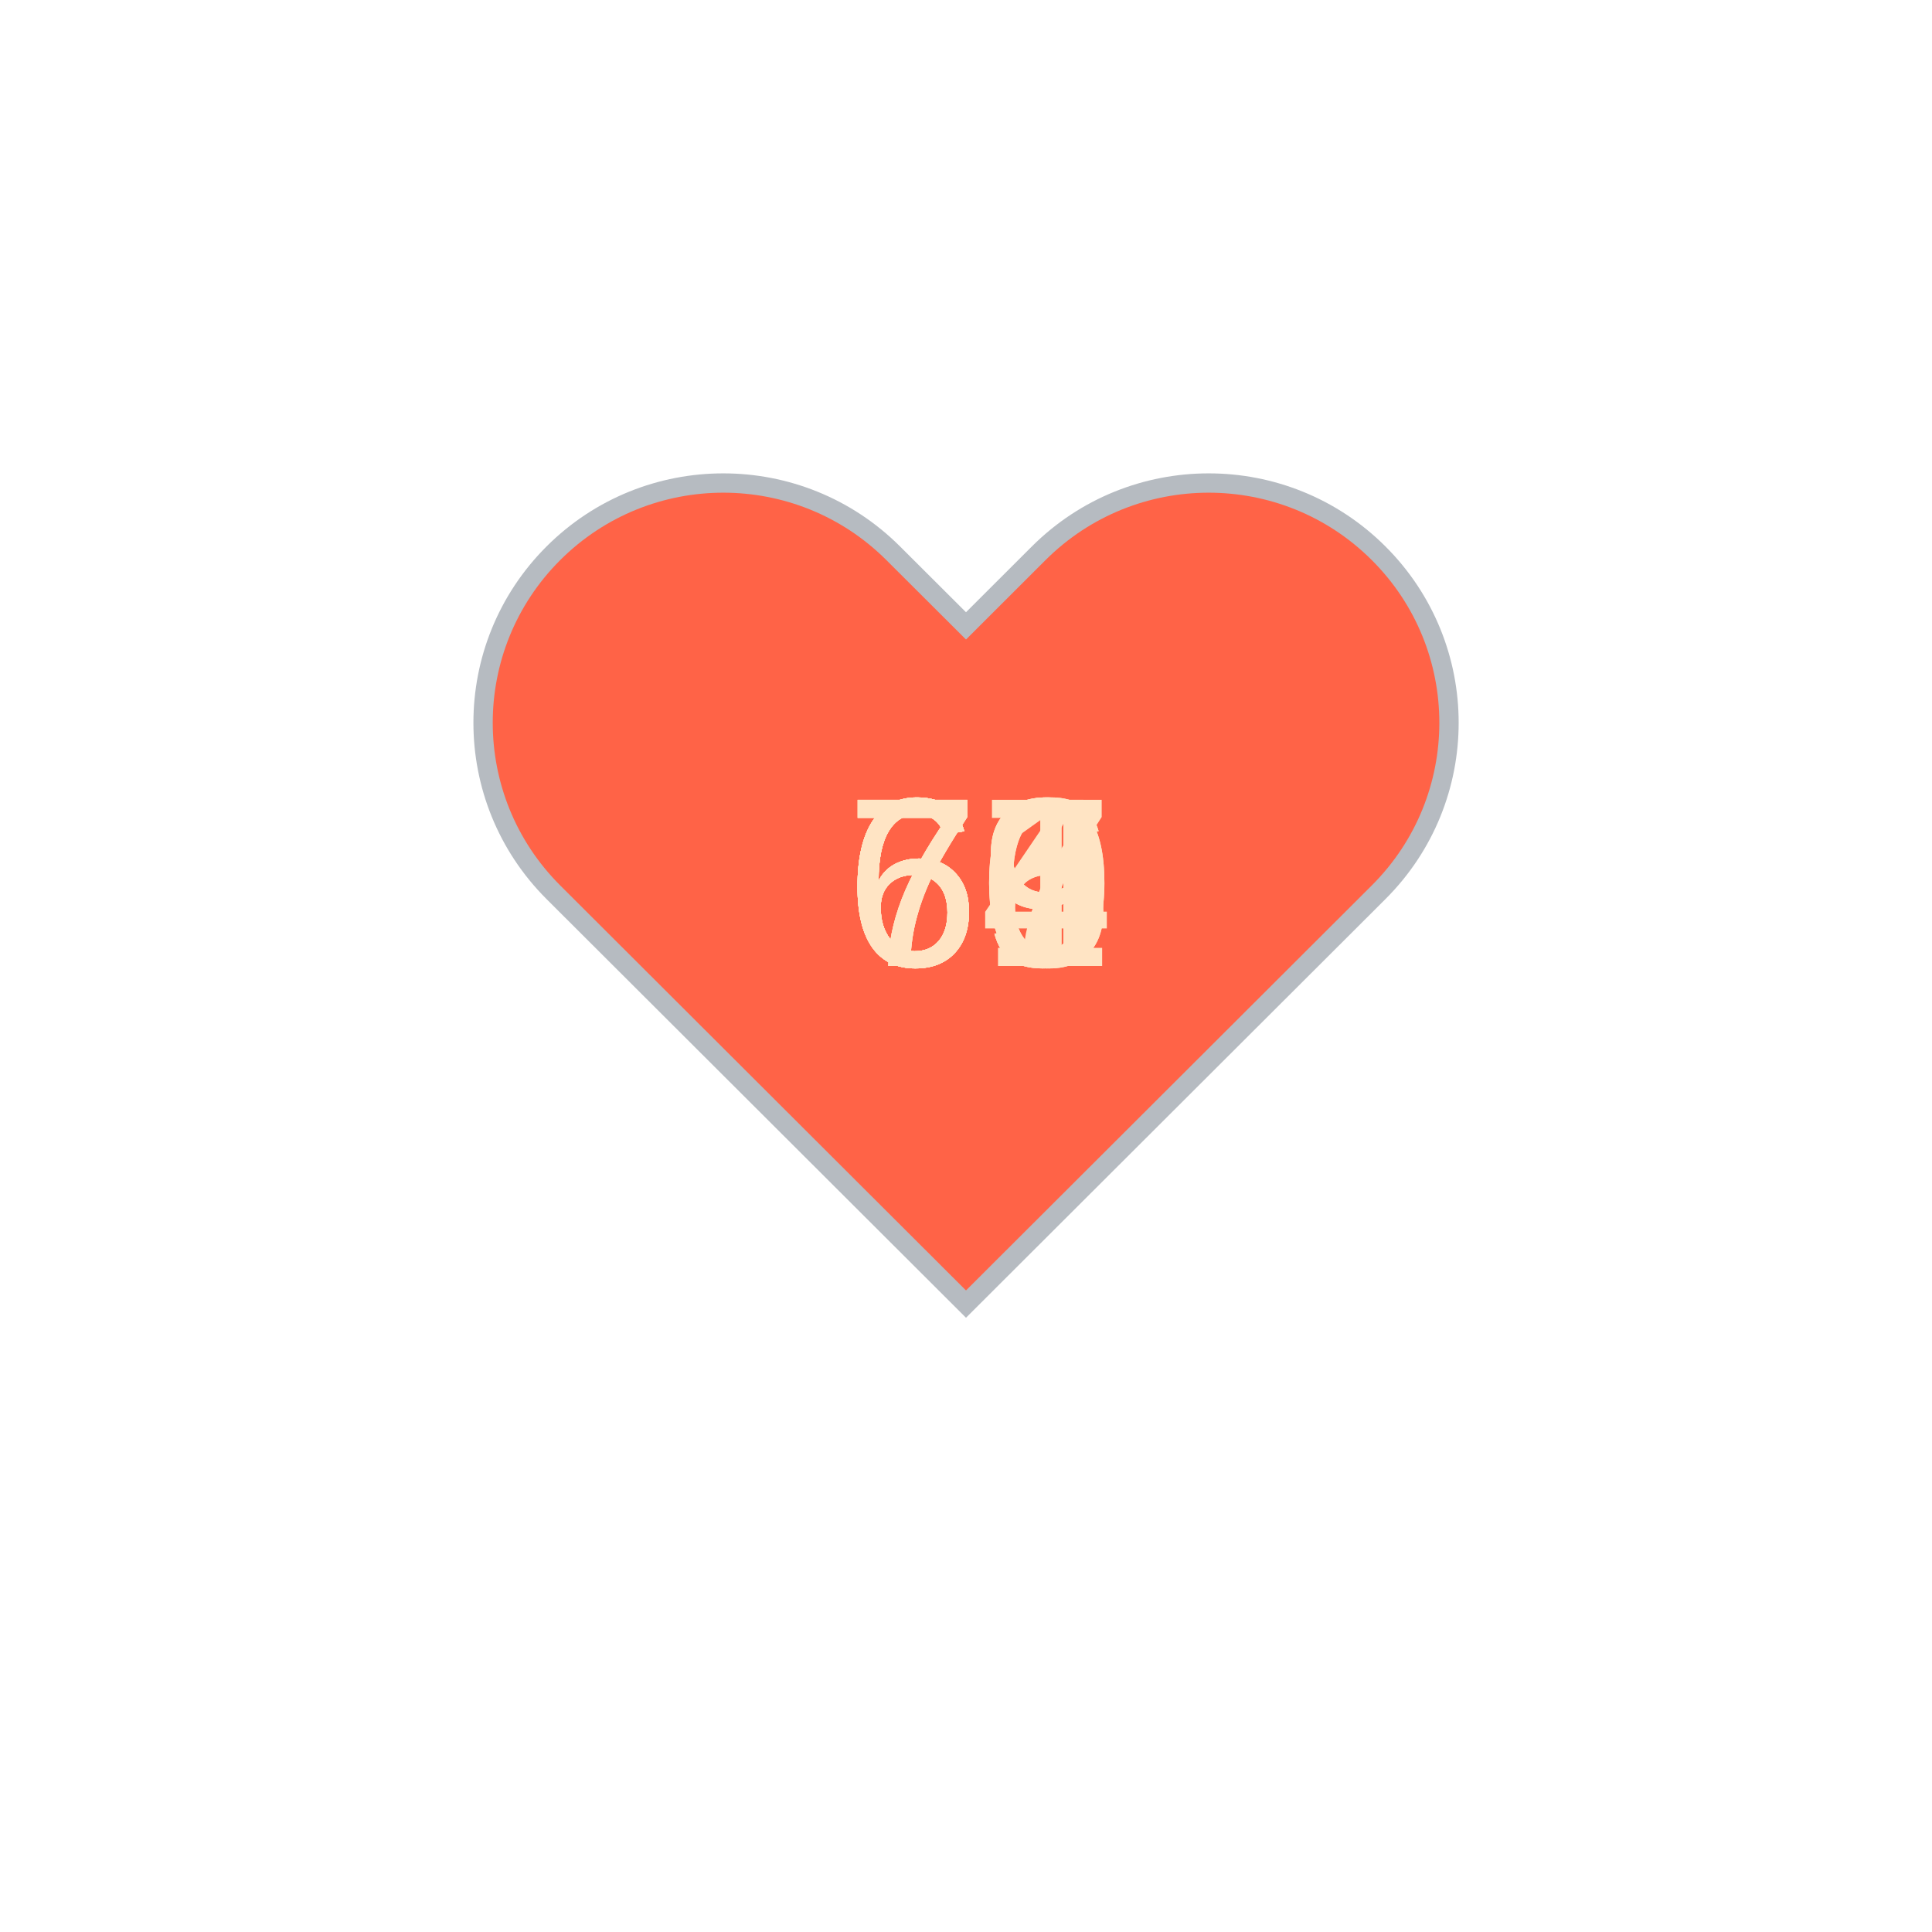
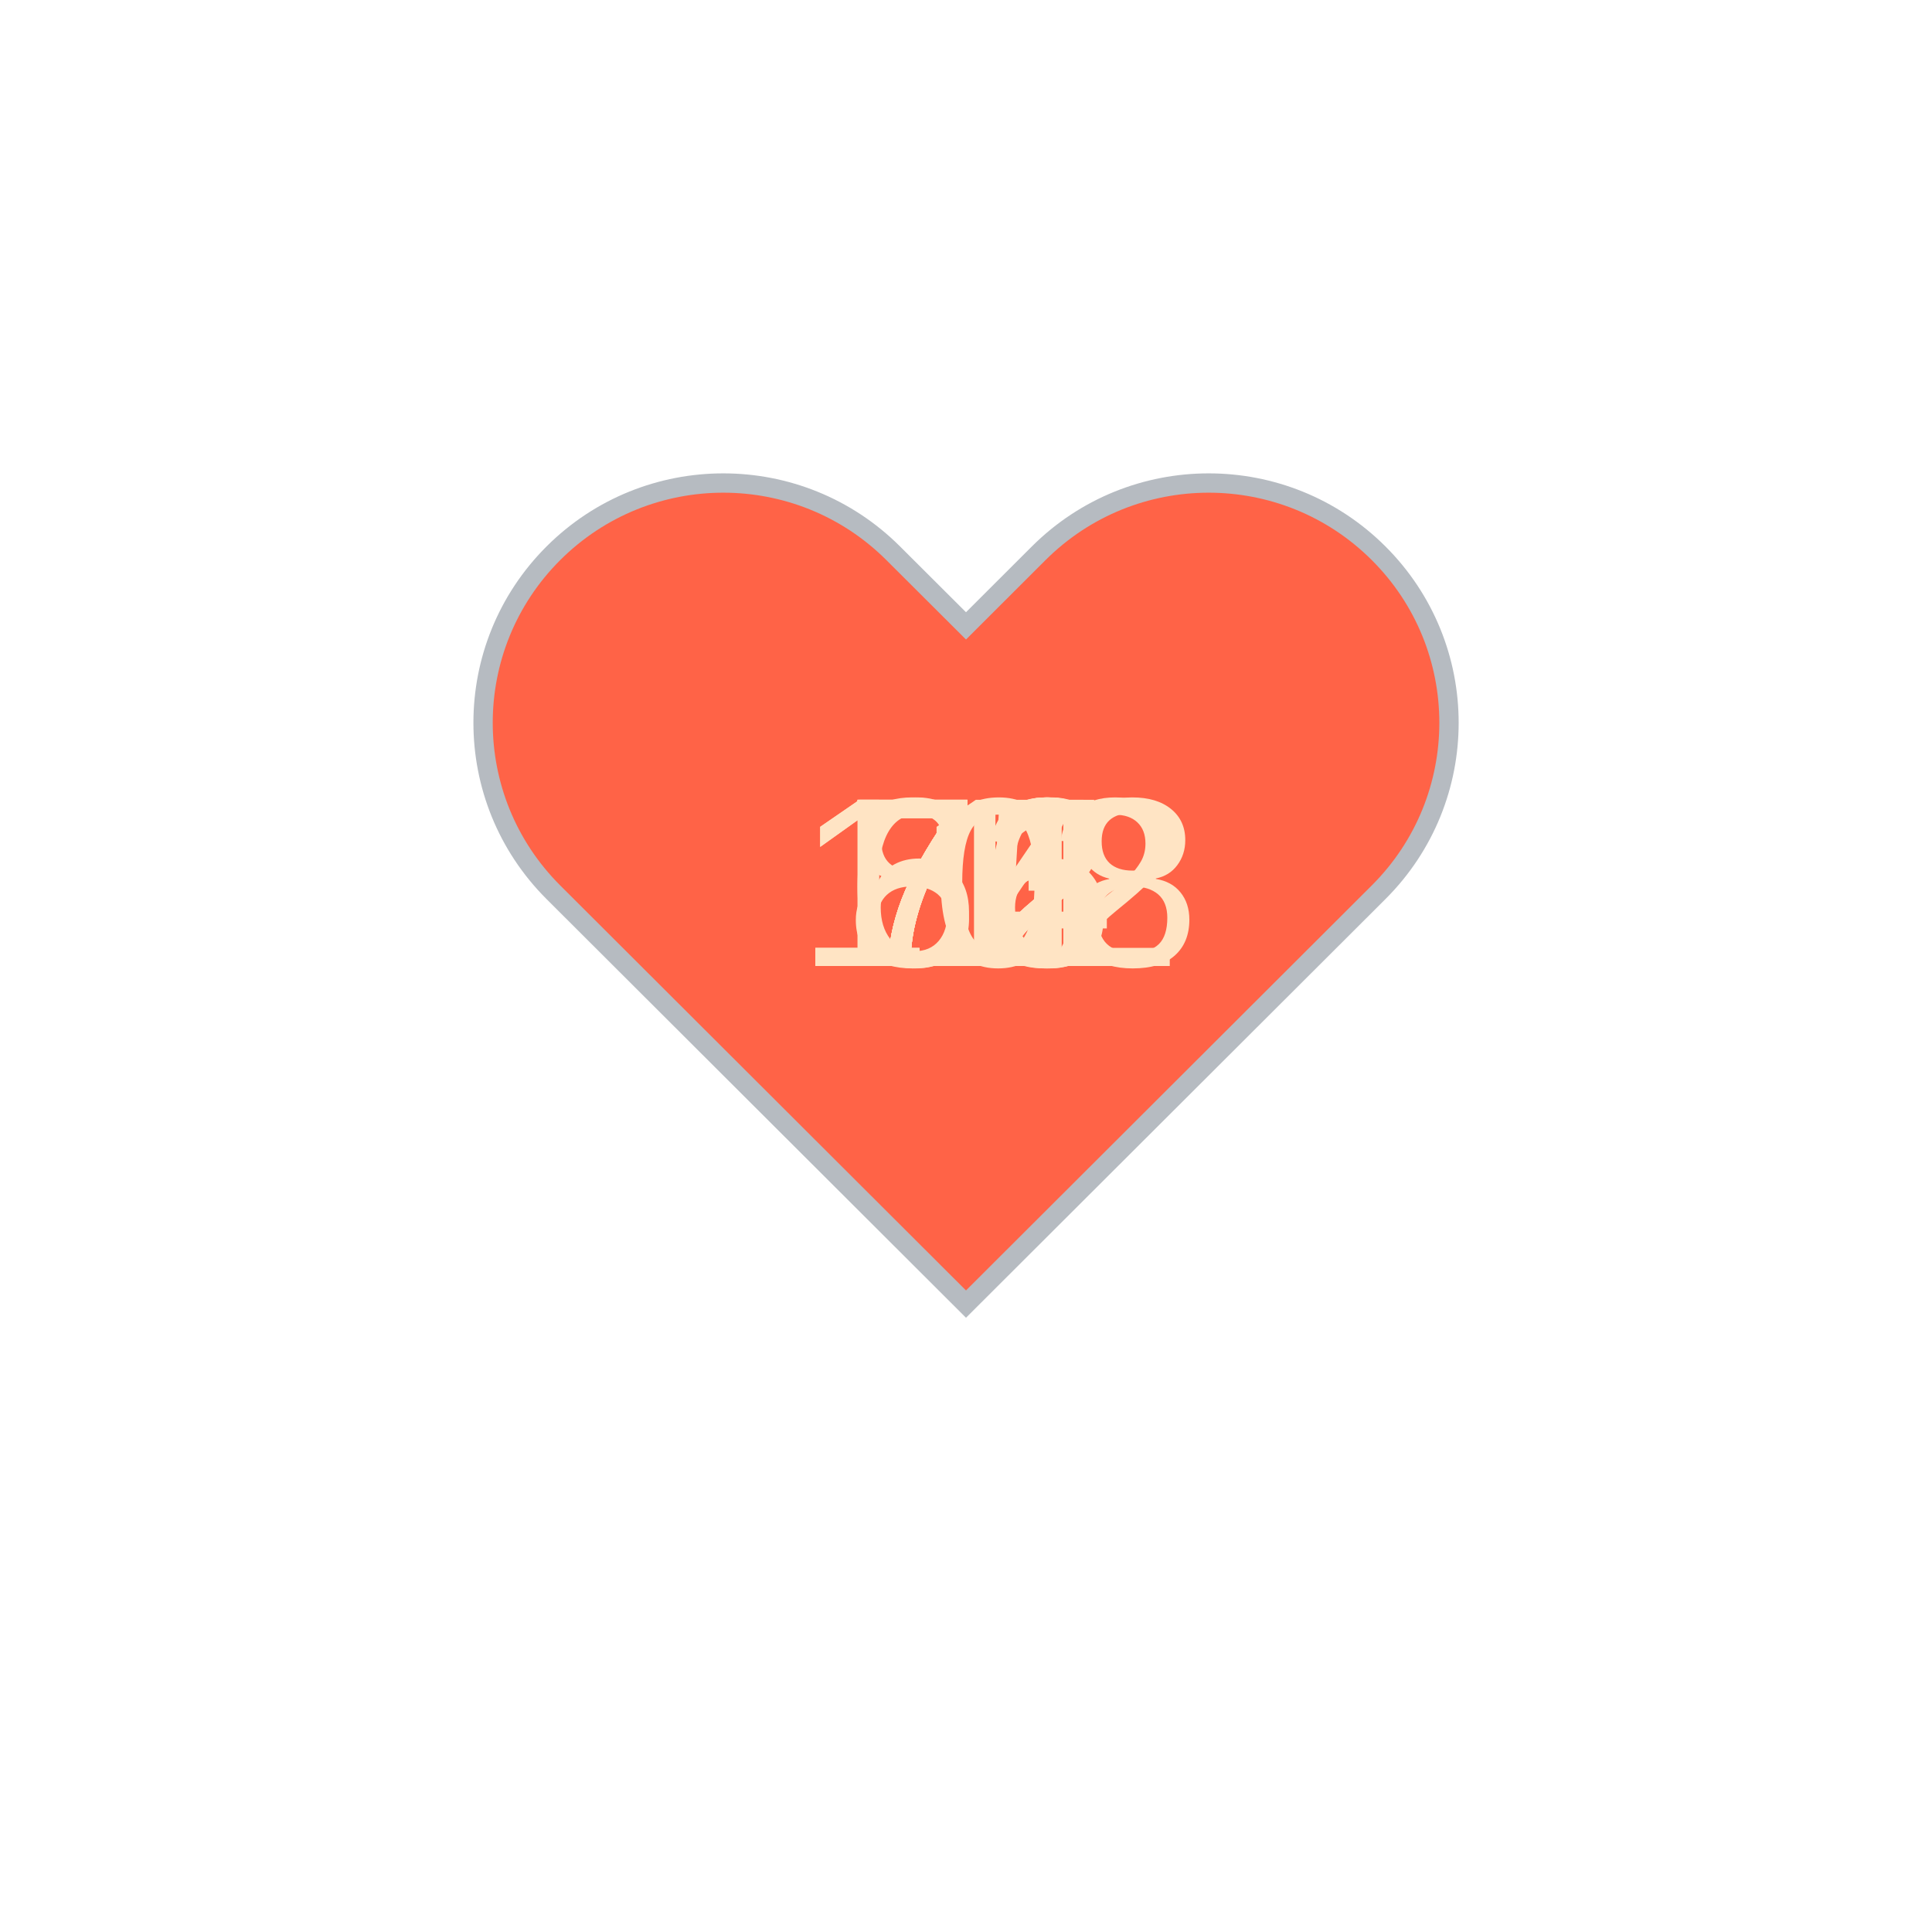
<svg xmlns="http://www.w3.org/2000/svg" baseProfile="full" height="150" version="1.1" viewBox="0,0,200,200" width="150">
  <defs />
  <g transform="translate(100 100)">
    <path d="M92.71,7.27L92.71,7.27c-9.71-9.69-25.46-9.69-35.18,0L50,14.79l-7.54-7.52C32.75-2.42,17-2.42,7.29,7.27v0 c-9.71,9.69-9.71,25.41,0,35.1L50,85l42.71-42.63C102.43,32.68,102.43,16.96,92.71,7.27z" fill="tomato" stroke="#B6BBC1" stroke-width="2" transform="translate(-50 -50)" />
    <animateTransform additive="sum" attributeName="transform" dur="1.2s" repeatCount="indefinite" type="scale" values="1; 1.5; 1.25; 1.5; 1.5; 1;" />
-     <text fill="bisque" style="font-size:25px; font-family:Arial" transform="translate(-12.5 0)">66<animate attributeName="visibility" dur="12.0s" keyTimes="0;0.1;0.2;0.3;0.4;0.5;0.6;0.7;0.8;0.9;1.0" repeatCount="indefinite" values="visible;hidden;hidden;hidden;hidden;hidden;hidden;hidden;hidden;hidden;hidden" />
+     <text fill="bisque" style="font-size:25px; font-family:Arial" transform="translate(-12.5 0)">72<animate attributeName="visibility" dur="12.0s" keyTimes="0;0.1;0.2;0.3;0.4;0.5;0.6;0.7;0.8;0.9;1.0" repeatCount="indefinite" values="visible;hidden;hidden;hidden;hidden;hidden;hidden;hidden;hidden;hidden;hidden" />
    </text>
-     <text fill="bisque" style="font-size:25px; font-family:Arial" transform="translate(-12.5 0)">69<animate attributeName="visibility" dur="12.0s" keyTimes="0;0.1;0.2;0.3;0.4;0.5;0.6;0.7;0.8;0.9;1.0" repeatCount="indefinite" values="hidden;visible;hidden;hidden;hidden;hidden;hidden;hidden;hidden;hidden;hidden" />
+     <text fill="bisque" style="font-size:25px; font-family:Arial" transform="translate(-12.5 0)">74<animate attributeName="visibility" dur="12.0s" keyTimes="0;0.1;0.2;0.3;0.4;0.5;0.6;0.7;0.8;0.9;1.0" repeatCount="indefinite" values="hidden;visible;hidden;hidden;hidden;hidden;hidden;hidden;hidden;hidden;hidden" />
    </text>
-     <text fill="bisque" style="font-size:25px; font-family:Arial" transform="translate(-12.5 0)">67<animate attributeName="visibility" dur="12.0s" keyTimes="0;0.1;0.2;0.3;0.4;0.5;0.6;0.7;0.8;0.9;1.0" repeatCount="indefinite" values="hidden;hidden;visible;hidden;hidden;hidden;hidden;hidden;hidden;hidden;hidden" />
+     <text fill="bisque" style="font-size:25px; font-family:Arial" transform="translate(-12.5 0)">66<animate attributeName="visibility" dur="12.0s" keyTimes="0;0.1;0.2;0.3;0.4;0.5;0.6;0.7;0.8;0.9;1.0" repeatCount="indefinite" values="hidden;hidden;visible;hidden;hidden;hidden;hidden;hidden;hidden;hidden;hidden" />
    </text>
-     <text fill="bisque" style="font-size:25px; font-family:Arial" transform="translate(-12.5 0)">69<animate attributeName="visibility" dur="12.0s" keyTimes="0;0.1;0.2;0.3;0.4;0.5;0.6;0.7;0.8;0.9;1.0" repeatCount="indefinite" values="hidden;hidden;hidden;visible;hidden;hidden;hidden;hidden;hidden;hidden;hidden" />
+     <text fill="bisque" style="font-size:25px; font-family:Arial" transform="translate(-12.5 0)">71<animate attributeName="visibility" dur="12.0s" keyTimes="0;0.1;0.2;0.3;0.4;0.5;0.6;0.7;0.8;0.9;1.0" repeatCount="indefinite" values="hidden;hidden;hidden;visible;hidden;hidden;hidden;hidden;hidden;hidden;hidden" />
    </text>
-     <text fill="bisque" style="font-size:25px; font-family:Arial" transform="translate(-12.5 0)">69<animate attributeName="visibility" dur="12.0s" keyTimes="0;0.1;0.2;0.3;0.4;0.5;0.6;0.7;0.8;0.9;1.0" repeatCount="indefinite" values="hidden;hidden;hidden;hidden;visible;hidden;hidden;hidden;hidden;hidden;hidden" />
+     <text fill="bisque" style="font-size:25px; font-family:Arial" transform="translate(-12.5 0)">72<animate attributeName="visibility" dur="12.0s" keyTimes="0;0.1;0.2;0.3;0.4;0.5;0.6;0.7;0.8;0.9;1.0" repeatCount="indefinite" values="hidden;hidden;hidden;hidden;visible;hidden;hidden;hidden;hidden;hidden;hidden" />
    </text>
-     <text fill="bisque" style="font-size:25px; font-family:Arial" transform="translate(-12.5 0)">70<animate attributeName="visibility" dur="12.0s" keyTimes="0;0.1;0.2;0.3;0.4;0.5;0.6;0.7;0.8;0.9;1.0" repeatCount="indefinite" values="hidden;hidden;hidden;hidden;hidden;visible;hidden;hidden;hidden;hidden;hidden" />
+     <text fill="bisque" style="font-size:25px; font-family:Arial" transform="translate(-12.5 0)">73<animate attributeName="visibility" dur="12.0s" keyTimes="0;0.1;0.2;0.3;0.4;0.5;0.6;0.7;0.8;0.9;1.0" repeatCount="indefinite" values="hidden;hidden;hidden;hidden;hidden;visible;hidden;hidden;hidden;hidden;hidden" />
    </text>
-     <text fill="bisque" style="font-size:25px; font-family:Arial" transform="translate(-12.5 0)">64<animate attributeName="visibility" dur="12.0s" keyTimes="0;0.1;0.2;0.3;0.4;0.5;0.6;0.7;0.8;0.9;1.0" repeatCount="indefinite" values="hidden;hidden;hidden;hidden;hidden;hidden;visible;hidden;hidden;hidden;hidden" />
+     <text fill="bisque" style="font-size:25px; font-family:Arial" transform="translate(-12.5 0)">72<animate attributeName="visibility" dur="12.0s" keyTimes="0;0.1;0.2;0.3;0.4;0.5;0.6;0.7;0.8;0.9;1.0" repeatCount="indefinite" values="hidden;hidden;hidden;hidden;hidden;hidden;visible;hidden;hidden;hidden;hidden" />
    </text>
-     <text fill="bisque" style="font-size:25px; font-family:Arial" transform="translate(-12.5 0)">66<animate attributeName="visibility" dur="12.0s" keyTimes="0;0.1;0.2;0.3;0.4;0.5;0.6;0.7;0.8;0.9;1.0" repeatCount="indefinite" values="hidden;hidden;hidden;hidden;hidden;hidden;hidden;visible;hidden;hidden;hidden" />
+     <text fill="bisque" style="font-size:25px; font-family:Arial" transform="translate(-17.5 0)">108<animate attributeName="visibility" dur="12.0s" keyTimes="0;0.1;0.2;0.3;0.4;0.5;0.6;0.7;0.8;0.9;1.0" repeatCount="indefinite" values="hidden;hidden;hidden;hidden;hidden;hidden;hidden;visible;hidden;hidden;hidden" />
    </text>
-     <text fill="bisque" style="font-size:25px; font-family:Arial" transform="translate(-12.5 0)">70<animate attributeName="visibility" dur="12.0s" keyTimes="0;0.1;0.2;0.3;0.4;0.5;0.6;0.7;0.8;0.9;1.0" repeatCount="indefinite" values="hidden;hidden;hidden;hidden;hidden;hidden;hidden;hidden;visible;hidden;hidden" />
+     <text fill="bisque" style="font-size:25px; font-family:Arial" transform="translate(-12.5 0)">85<animate attributeName="visibility" dur="12.0s" keyTimes="0;0.1;0.2;0.3;0.4;0.5;0.6;0.7;0.8;0.9;1.0" repeatCount="indefinite" values="hidden;hidden;hidden;hidden;hidden;hidden;hidden;hidden;visible;hidden;hidden" />
    </text>
-     <text fill="bisque" style="font-size:25px; font-family:Arial" transform="translate(-12.5 0)">71<animate attributeName="visibility" dur="12.0s" keyTimes="0;0.1;0.2;0.3;0.4;0.5;0.6;0.7;0.8;0.9;1.0" repeatCount="indefinite" values="hidden;hidden;hidden;hidden;hidden;hidden;hidden;hidden;hidden;visible;hidden" />
+     <text fill="bisque" style="font-size:25px; font-family:Arial" transform="translate(-17.5 0)">112<animate attributeName="visibility" dur="12.0s" keyTimes="0;0.1;0.2;0.3;0.4;0.5;0.6;0.7;0.8;0.9;1.0" repeatCount="indefinite" values="hidden;hidden;hidden;hidden;hidden;hidden;hidden;hidden;hidden;visible;hidden" />
    </text>
  </g>
</svg>
